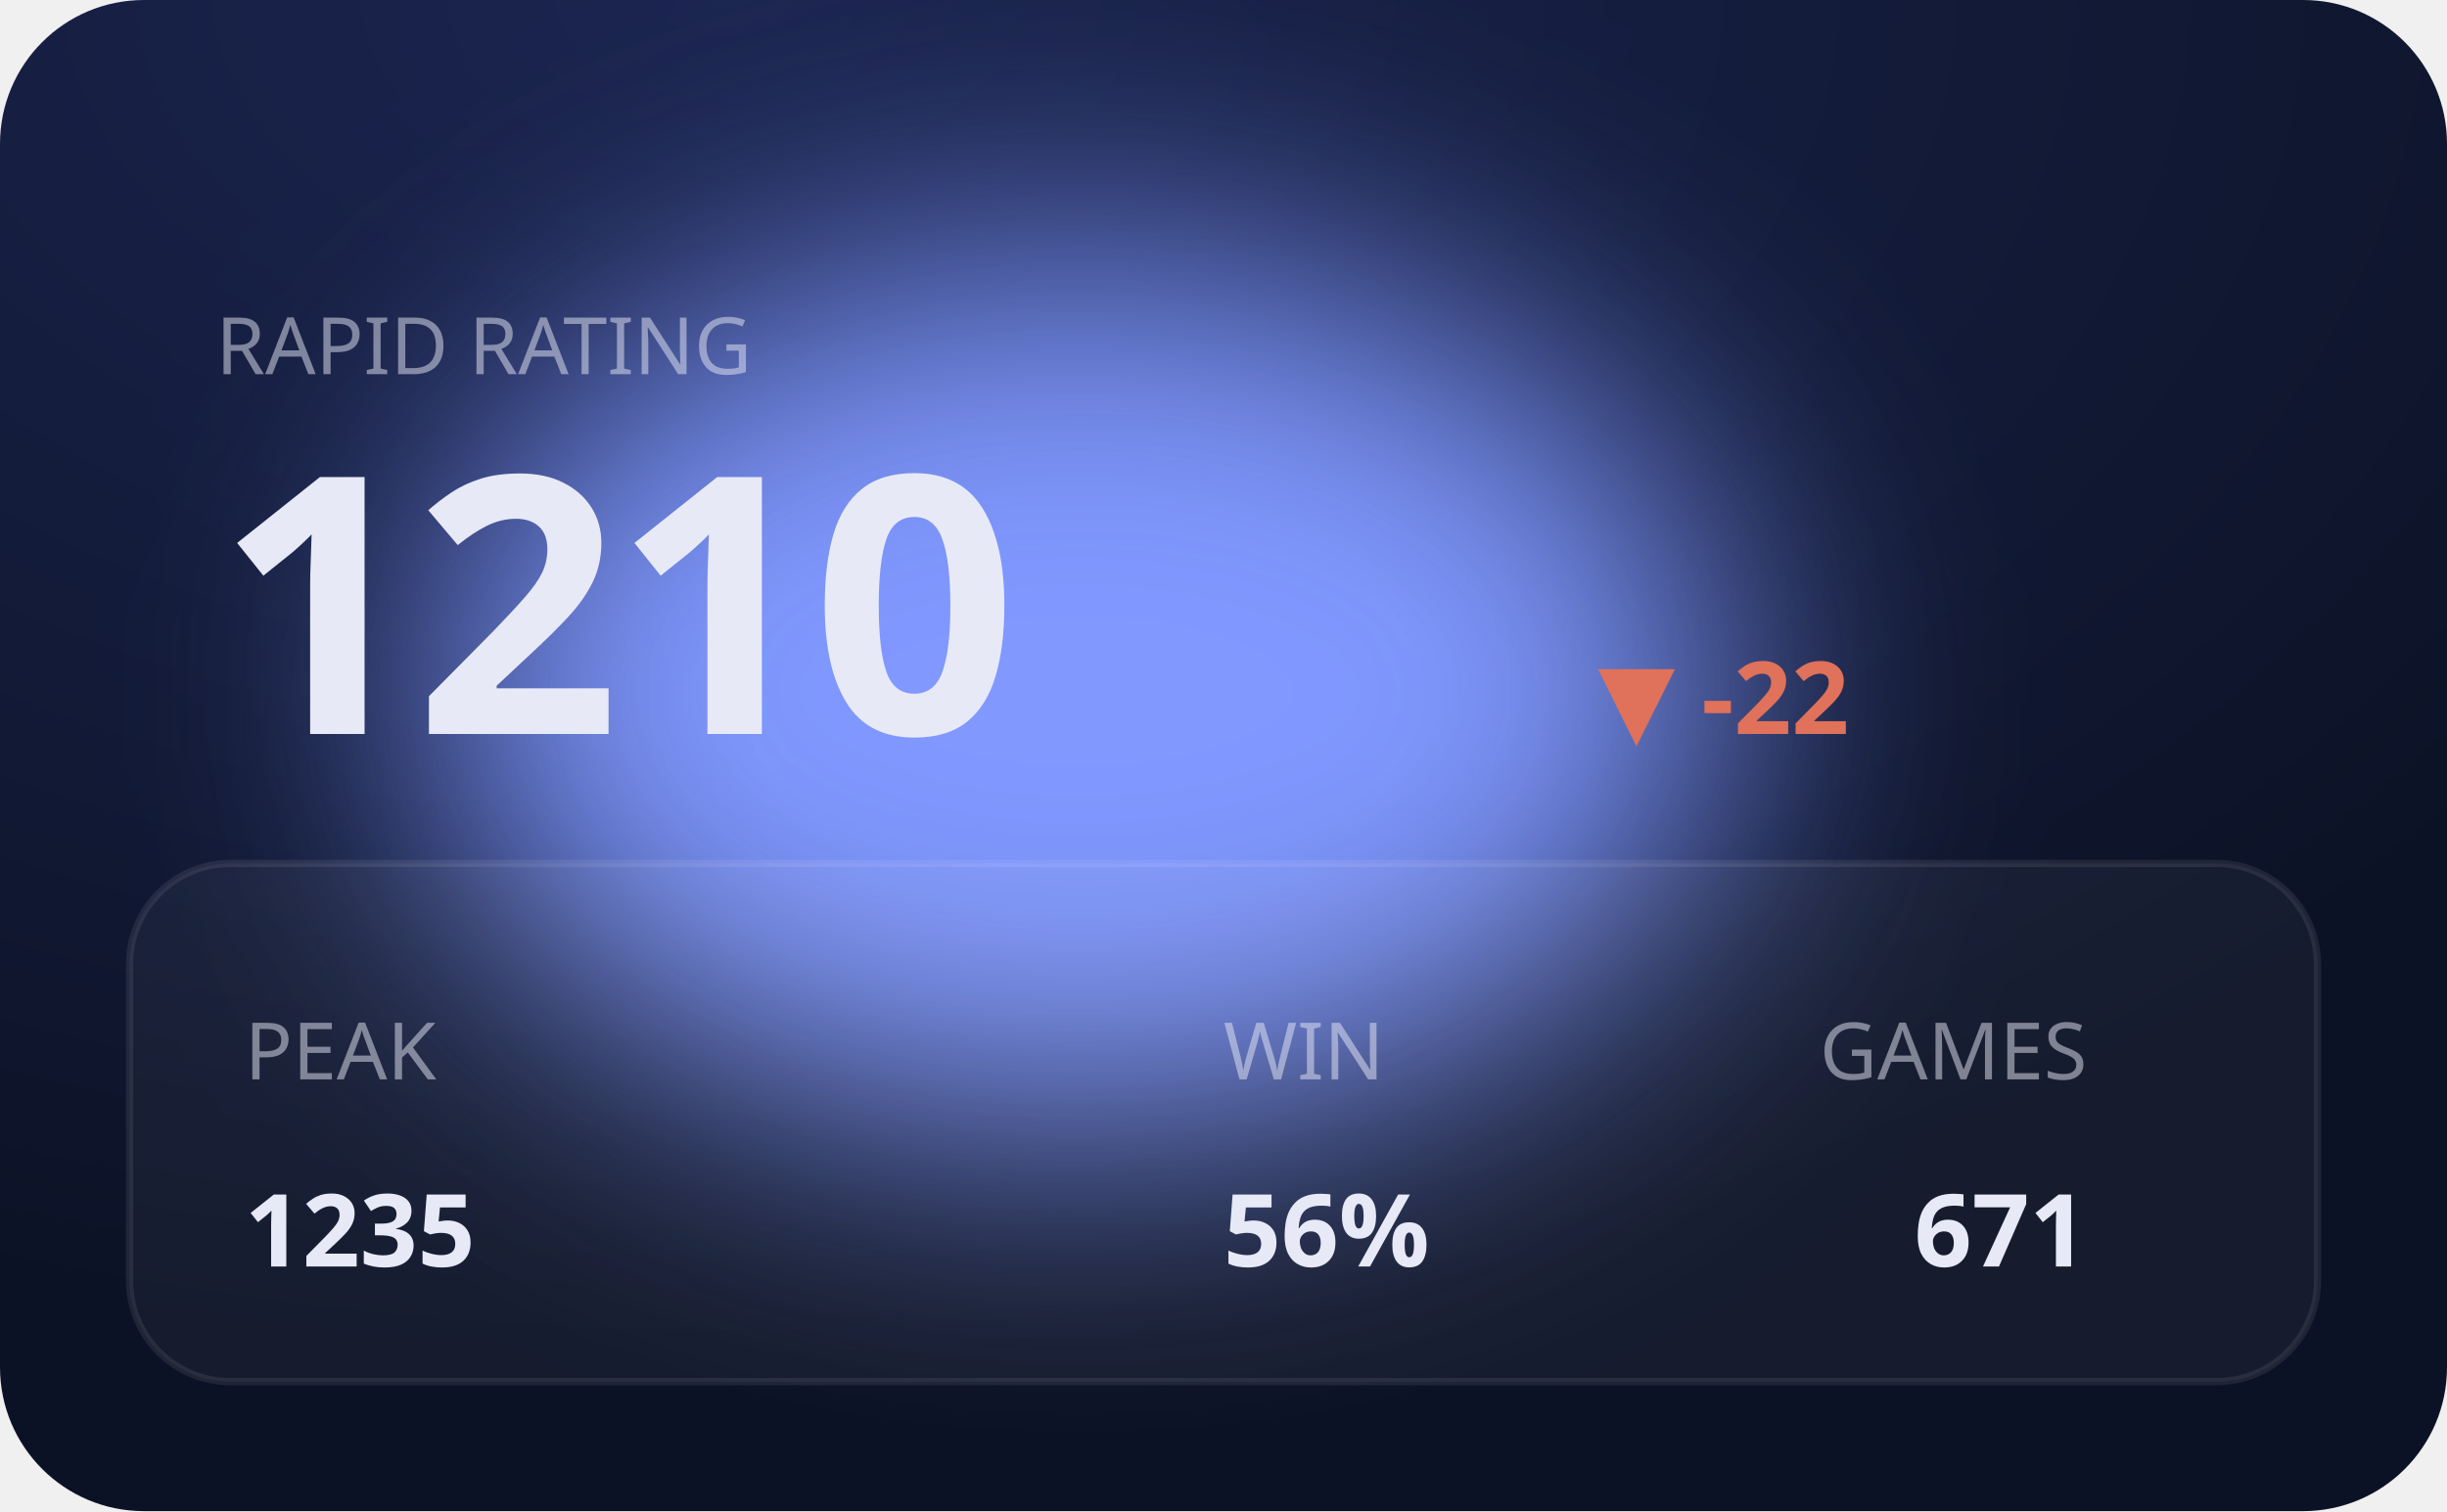
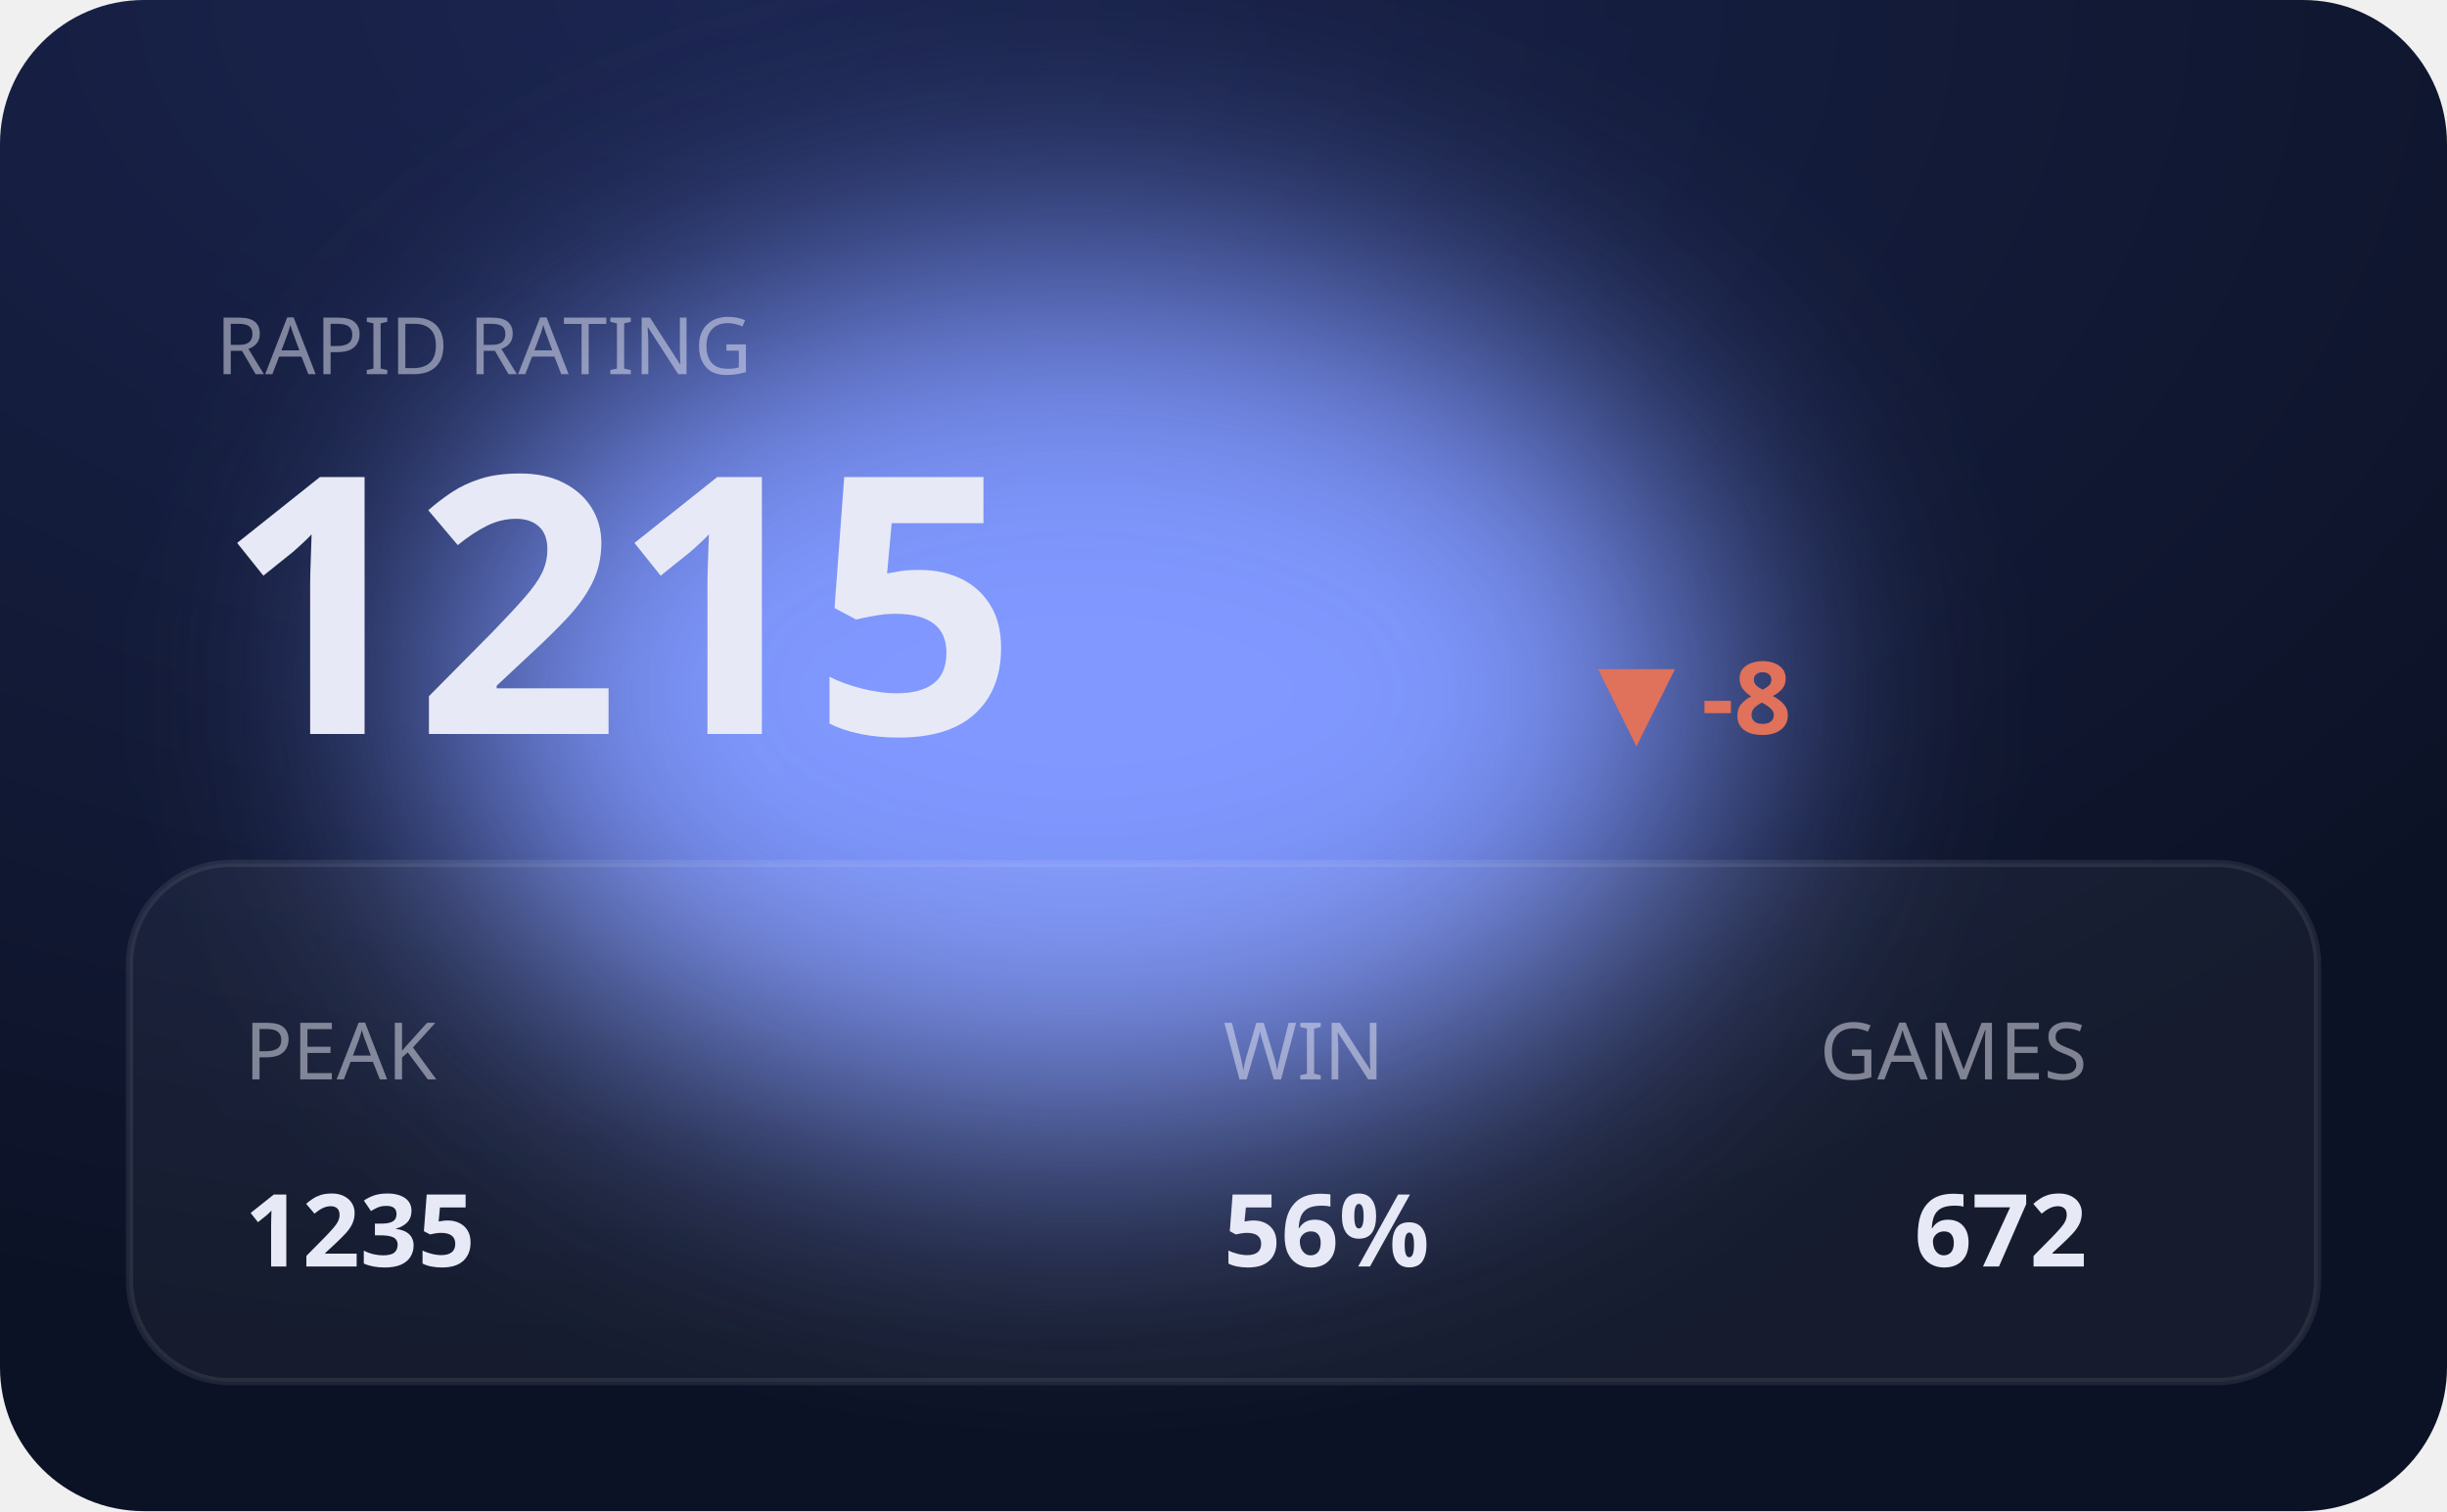
<svg xmlns="http://www.w3.org/2000/svg" viewBox="0 0 340 210" width="340" height="210" role="img" aria-label="RAPID hero">
  <defs>
    <filter id="bE" x="-60%" y="-60%" width="220%" height="220%">
      <feGaussianBlur stdDeviation="20" />
    </filter>
    <radialGradient id="gE" cx="30%" cy="0%" r="90%">
      <stop offset="0" stop-color="#1b2550" />
      <stop offset="1" stop-color="#0c1225" />
    </radialGradient>
  </defs>
  <style>text{fill:#e7eaf6}.bg{fill:#0c1225}.acc{fill:#8098ff}.ln{stroke:#8098ff}.area{fill:#8098ff;opacity:.14}.peak{stroke:#8098ff;opacity:.3}.chip{fill:#8098ff;opacity:.14}.down{fill:#e0715a}.panel{fill:#fff;opacity:.045}.stroke{stroke:#fff;opacity:.08;fill:none}svg{font-family:'Space Grotesk',system-ui,sans-serif}.lbl{font-weight:600;font-size:11px;letter-spacing:.16em}.big{font-weight:700;font-size:34px;letter-spacing:-.02em}.mid{font-weight:600;font-size:14px}.mut{font-weight:500;font-size:11px;opacity:.5}.ser{font-family:'Instrument Serif',serif;font-weight:400;letter-spacing:0}.mono{font-family:'JetBrains Mono',monospace}.ln{fill:none;stroke-width:2.5;stroke-linecap:round;stroke-linejoin:round}.thin{stroke-width:1.6}.draw{stroke-dasharray:1200;stroke-dashoffset:1200;animation:draw 2.3s cubic-bezier(.6,.05,.2,1) forwards .25s}.dot{animation:pulse 2s ease-in-out infinite}.glow{animation:glow 3.4s ease-in-out infinite}.float{animation:float 6.5s ease-in-out infinite}.shim{animation:shim 3s ease-in-out infinite}@keyframes draw{to{stroke-dashoffset:0}}@keyframes pulse{0%,100%{r:4.5;opacity:1}50%{r:8;opacity:.45}}@keyframes glow{0%,100%{opacity:.14}50%{opacity:.34}}@keyframes float{0%,100%{transform:translateY(0)}50%{transform:translateY(-7px)}}@keyframes shim{0%,100%{opacity:.5}50%{opacity:1}}</style>
  <rect width="340" height="210" rx="20" fill="url(#gE)" />
  <ellipse class="acc glow" cx="150" cy="96" rx="90" ry="60" filter="url(#bE)" />
  <rect class="panel" x="18" y="120" width="304" height="72" rx="14" />
  <rect class="stroke" x="18" y="120" width="304" height="72" rx="14" />
  <text class="mut" x="30" y="52">RAPID RATING</text>
-   <text class="big" x="30" y="102" style="font-size:50px">1210</text>
-   <text class="down mid" x="222" y="102">▼ -22</text>
+   <text class="big" x="30" y="102" style="font-size:50px">1215</text>
+   <text class="down mid" x="222" y="102">▼ -8</text>
  <text class="mut" x="34" y="150">PEAK</text>
  <text class="mid" x="34" y="176">1235</text>
  <text class="mut" x="170" y="150">WIN</text>
  <text class="mid" x="170" y="176">56%</text>
  <text class="mut" x="290" y="150" text-anchor="end">GAMES</text>
-   <text class="mid" x="290" y="176" text-anchor="end">671</text>
+   <text class="mid" x="290" y="176" text-anchor="end">672</text>
</svg>
